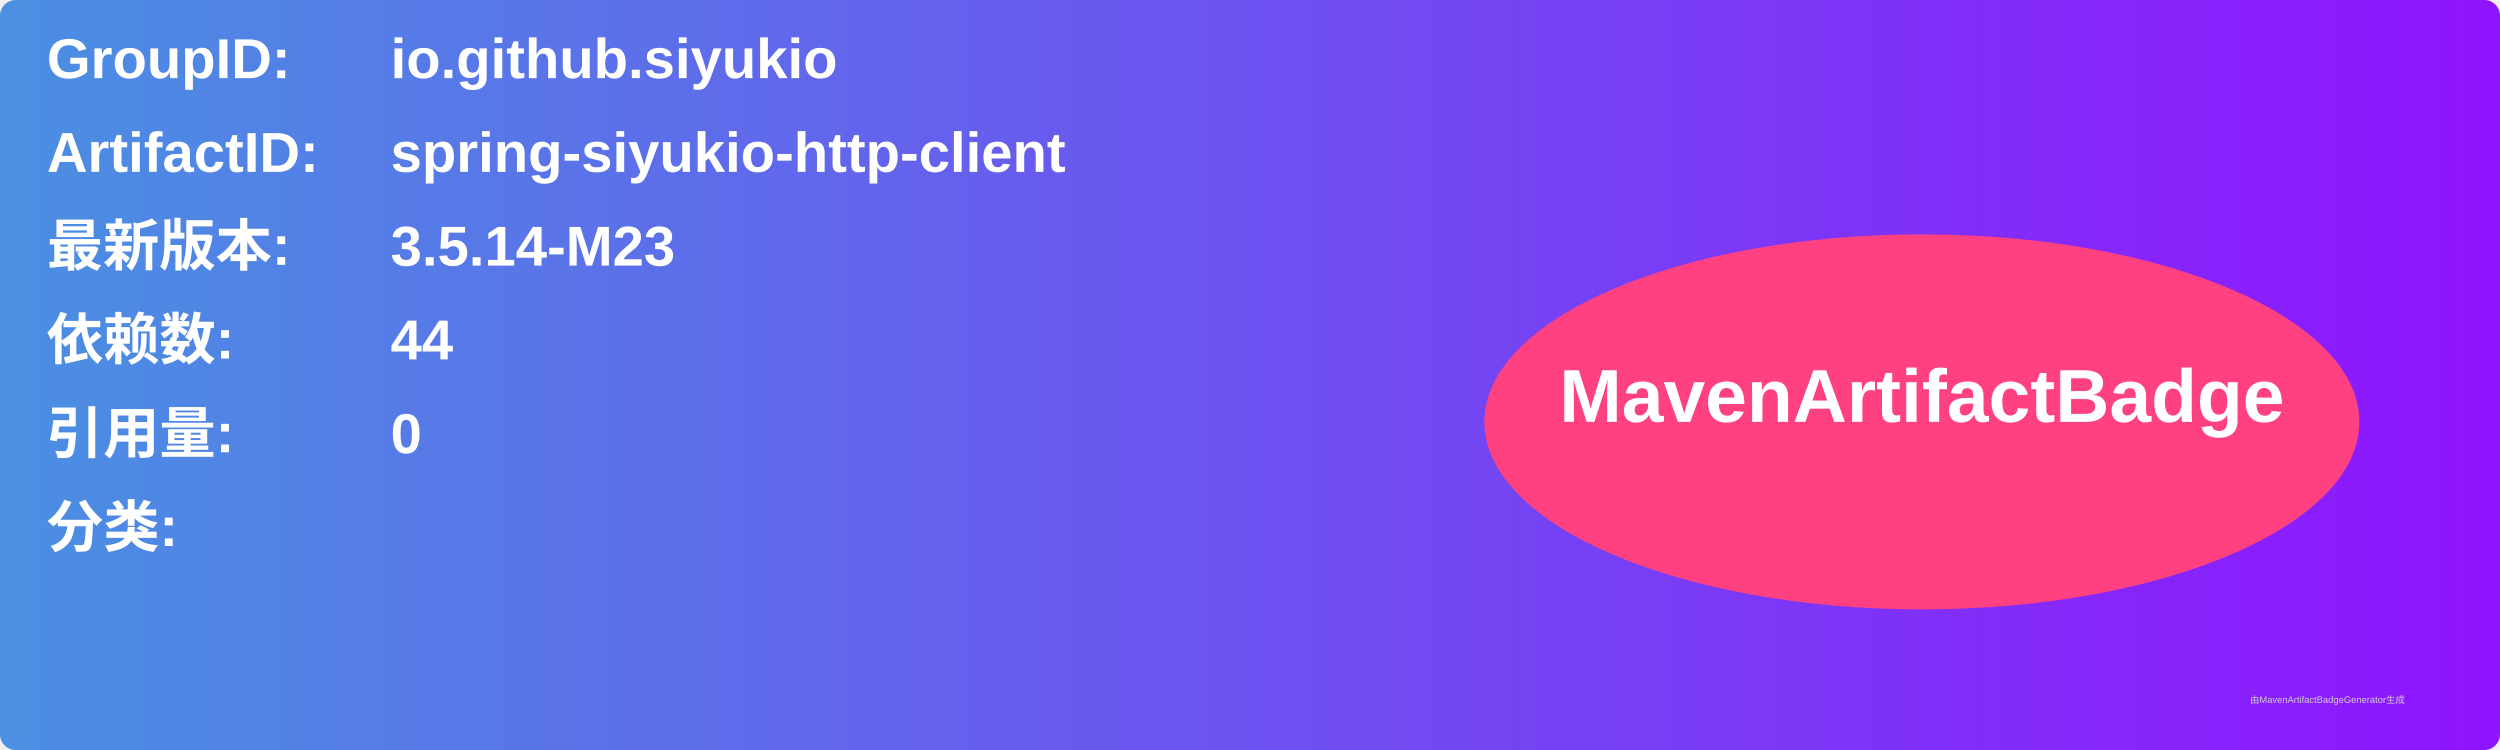
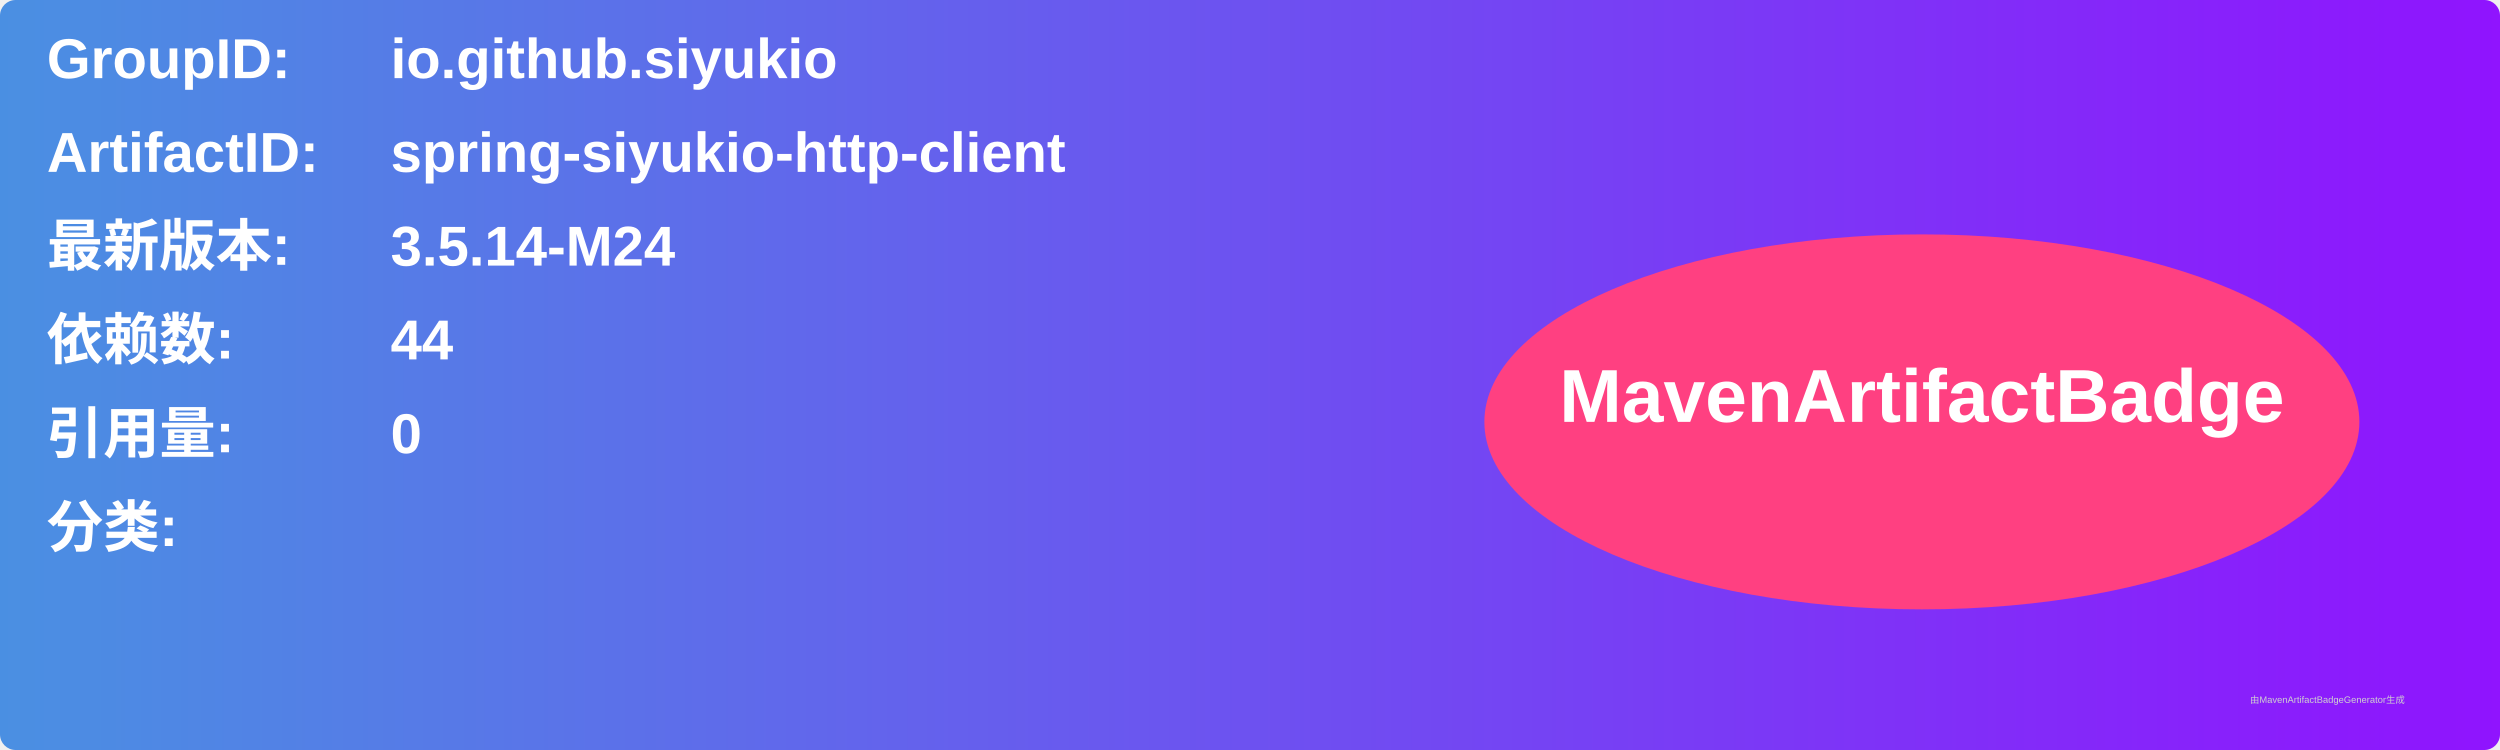
<svg xmlns="http://www.w3.org/2000/svg" width="800" height="240" viewBox="0 0 800 240">
  <linearGradient id="grad" x1="0%" y1="0%" x2="100%" y2="0%">
    <stop offset="0%" stop-color="#4a90e2" />
    <stop offset="100%" stop-color="#9013fe" />
  </linearGradient>
  <rect width="100%" height="100%" rx="5" ry="5" fill="url(#grad)" />
  <g transform="translate(15, 15)">
    <text x="0" y="10" font-family="Arial" font-size="18" fill="white" font-weight="bold" width="260">GroupID:</text>
    <text x="110" y="10" font-family="Arial" font-size="18" fill="white" font-weight="bold" width="460">io.github.siyukio</text>
    <text x="0" y="40" font-family="Arial" font-size="18" fill="white" font-weight="bold" width="260">ArtifactID:</text>
    <text x="110" y="40" font-family="Arial" font-size="18" fill="white" font-weight="bold" width="460">spring-siyukio-http-client</text>
    <text x="0" y="70" font-family="Arial" font-size="18" fill="white" font-weight="bold">最新版本:</text>
    <text x="110" y="70" font-family="Arial" font-size="18" fill="white" font-weight="bold">
-       <tspan font-weight="bold">3.5.14-M23</tspan>
+       <tspan font-weight="bold">3.5.14-M24</tspan>
    </text>
    <text x="0" y="100" font-family="Arial" font-size="18" fill="white" font-weight="bold">依赖数: </text>
    <text x="110" y="100" font-family="Arial" font-size="18" fill="white">
      <tspan font-weight="bold">44</tspan>
    </text>
    <text x="0" y="130" font-family="Arial" font-size="18" fill="white" font-weight="bold">引用量: </text>
    <text x="110" y="130" font-family="Arial" font-size="18" fill="white">
      <tspan font-weight="bold">0</tspan>
    </text>
    <text x="0" y="160" font-family="Arial" font-size="18" fill="white" font-weight="bold">分类:</text>
    <text x="10" y="190" font-family="Arial" font-size="10" fill="white">
      <tspan font-weight="bold" />
    </text>
    <ellipse cx="600" cy="120" rx="140" ry="60" fill="#ff4081" />
    <text x="600" y="120" text-anchor="middle" font-family="Arial" font-size="24" fill="white" font-weight="bold">MavenArtifactBadge</text>
  </g>
  <text x="720" y="225" font-family="Arial" font-size="3" fill="#d0d0d0">由MavenArtifactBadgeGenerator生成</text>
</svg>
